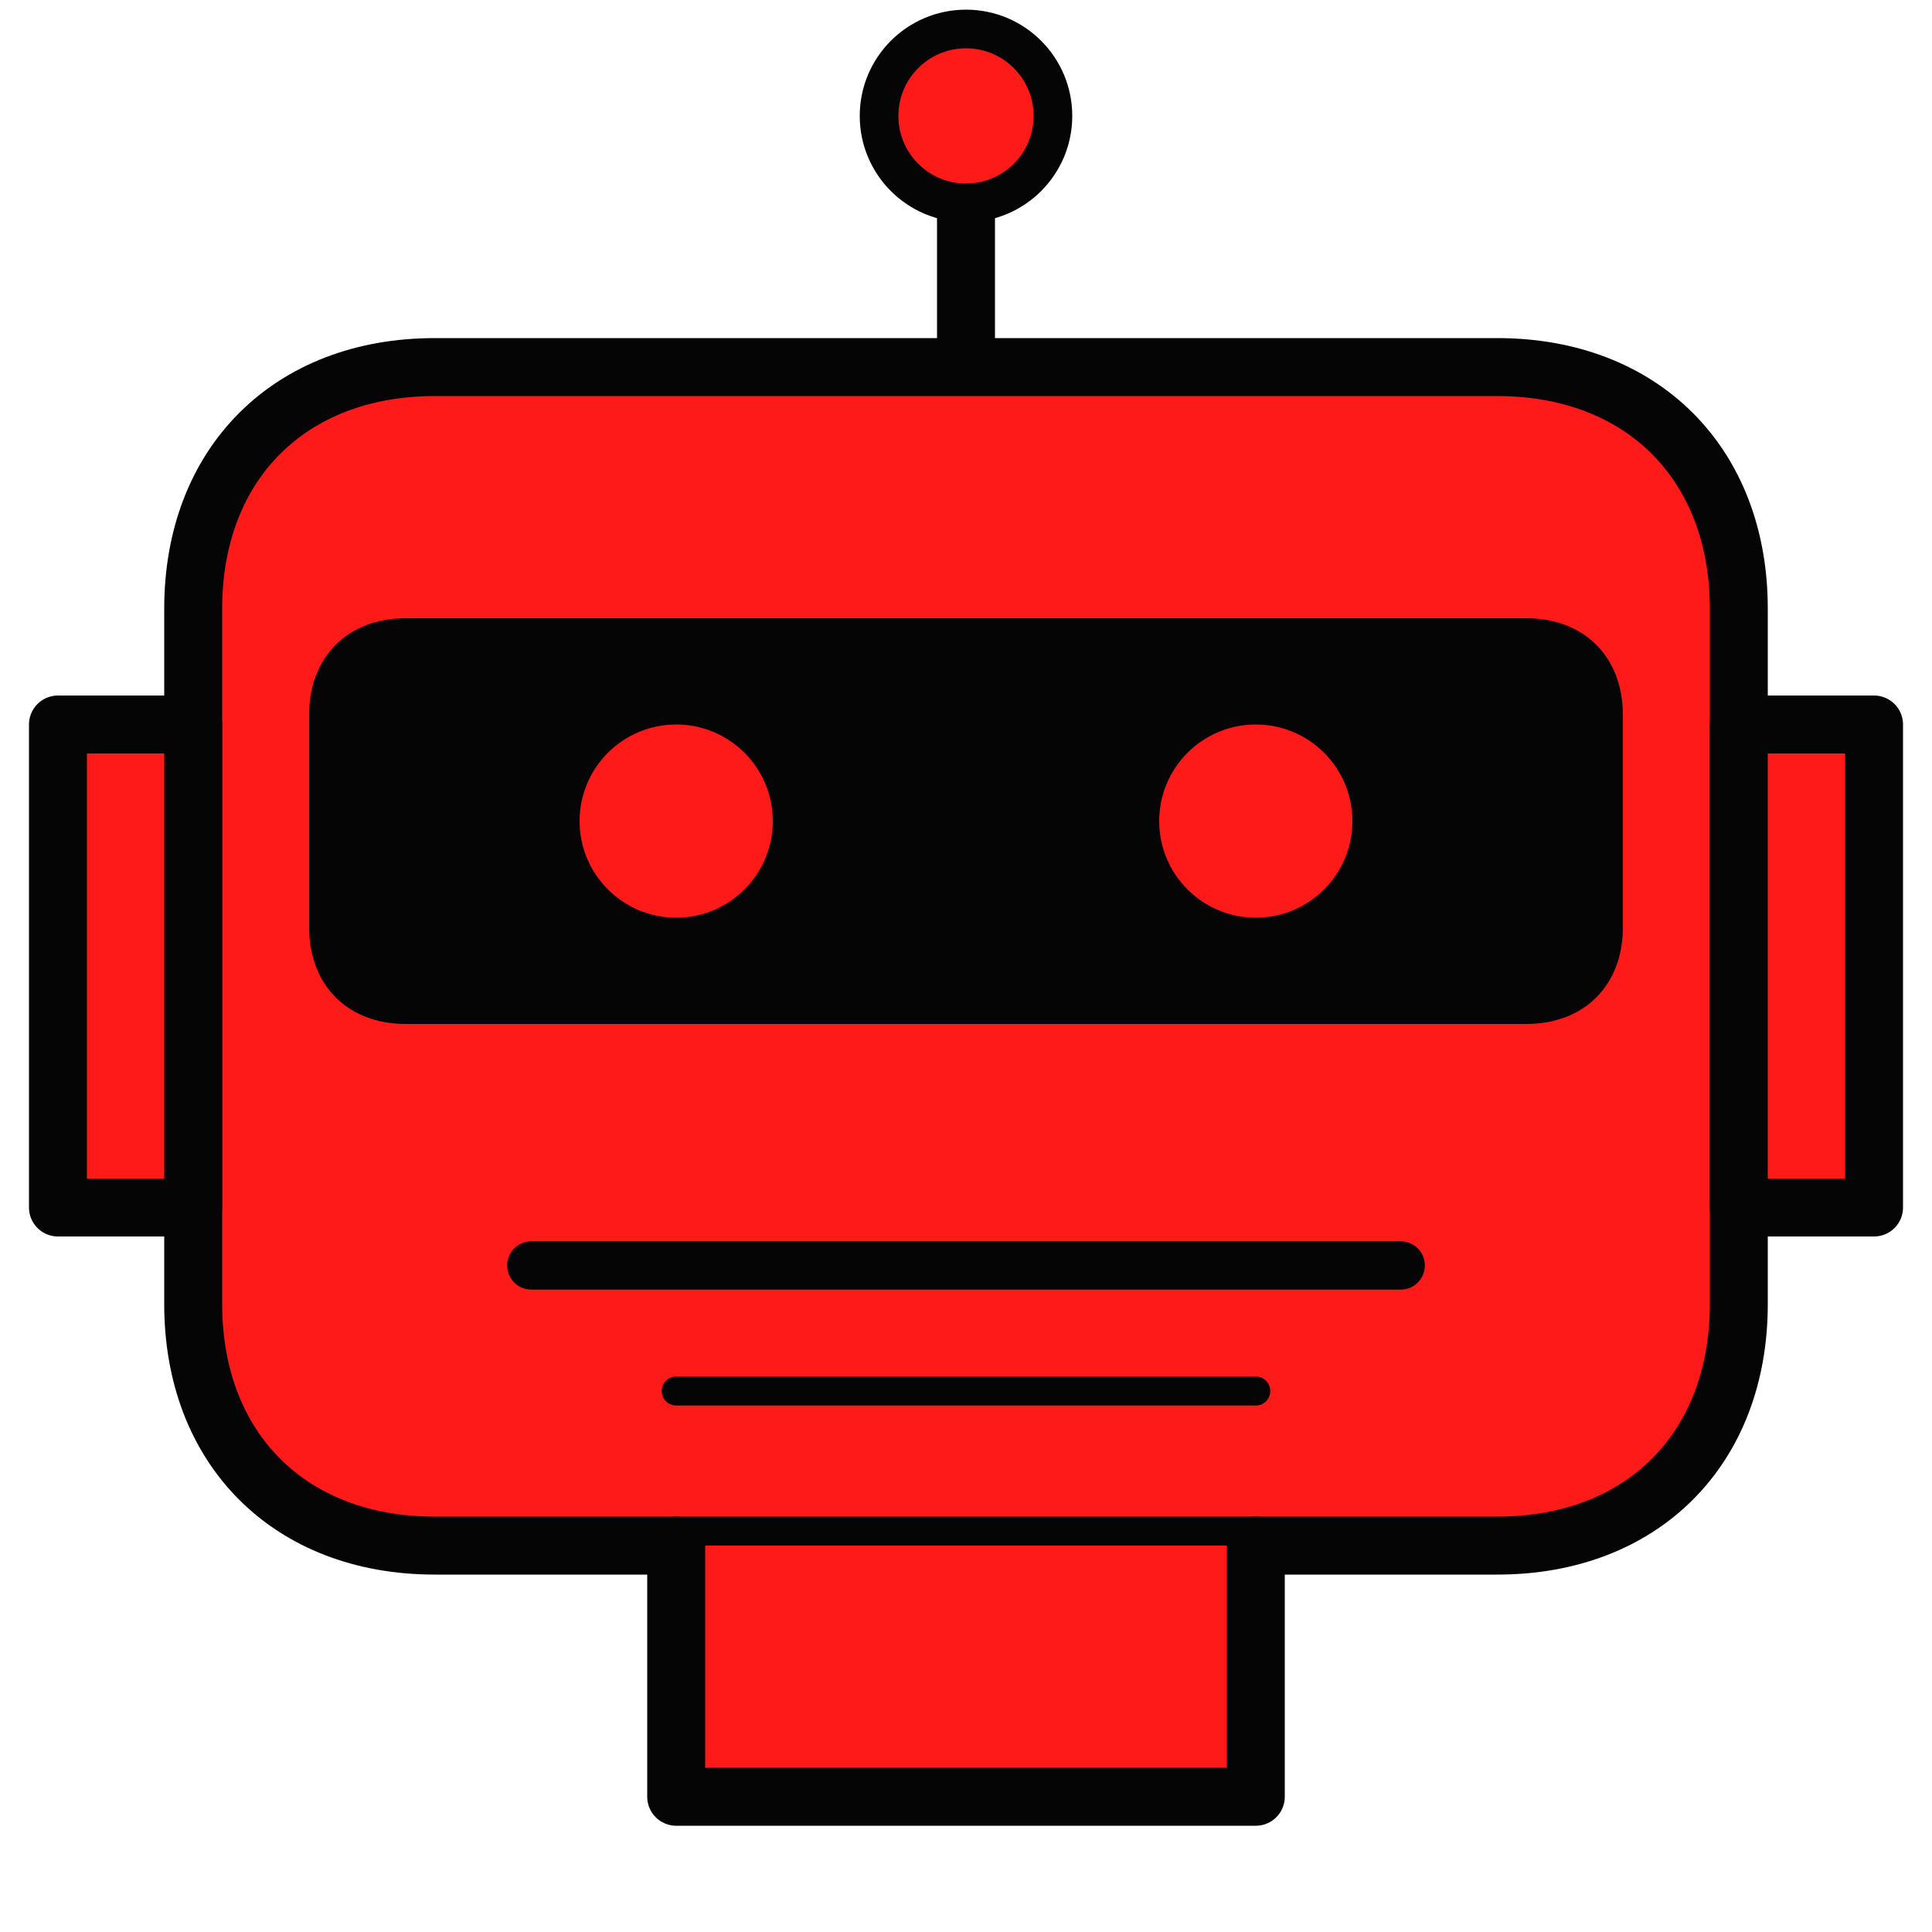
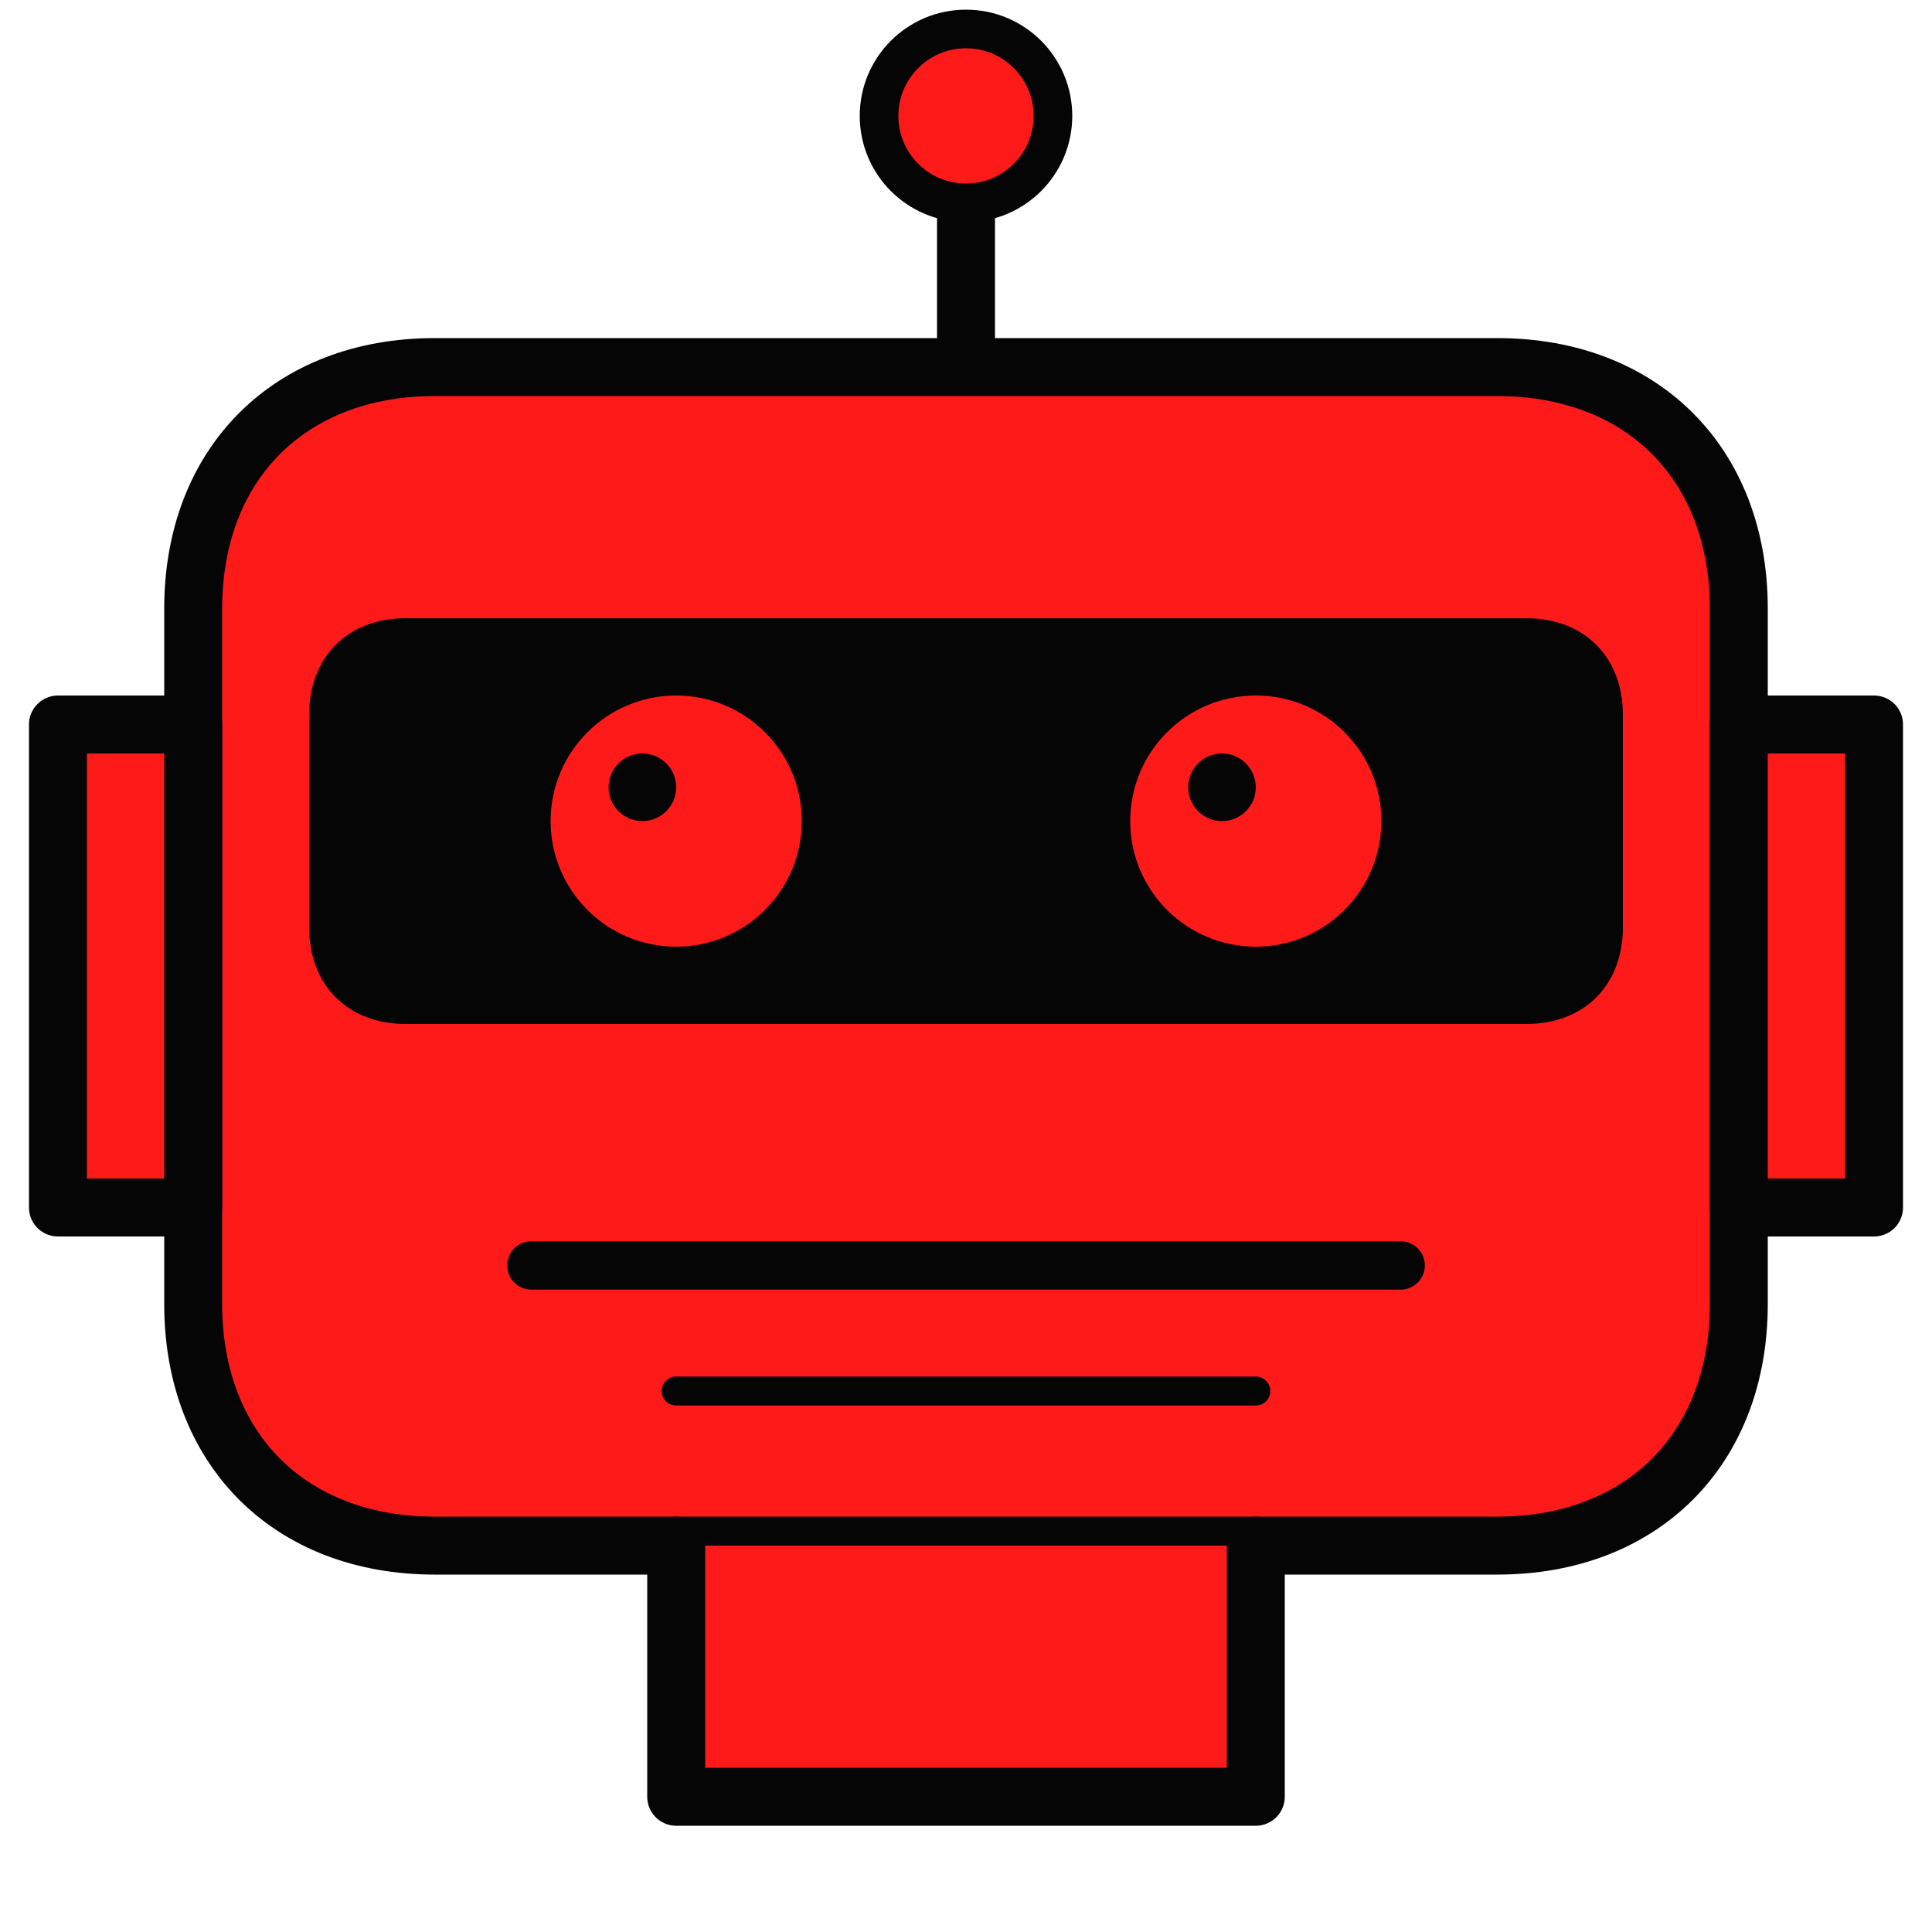
<svg xmlns="http://www.w3.org/2000/svg" viewBox="0 0 400 400" width="400" height="400">
  <path d="M200 76 L200 30" fill="none" stroke="#050505" stroke-width="12" stroke-linecap="round" stroke-linejoin="round" />
  <circle cx="200" cy="24" r="18" fill="#FF1A1A" stroke="#050505" stroke-width="8" />
  <path d="M90 76 L310 76 C340 76 360 96 360 126 L360 270 C360 300 340 320 310 320 L90 320 C60 320 40 300 40 270 L40 126 C40 96 60 76 90 76 Z" fill="#FF1A1A" stroke="#050505" stroke-width="12" stroke-linejoin="round" stroke-linecap="round" />
  <path d="M40 150 L12 150 L12 250 L40 250 Z" fill="#FF1A1A" stroke="#050505" stroke-width="12" stroke-linejoin="round" stroke-linecap="round" />
  <path d="M360 150 L388 150 L388 250 L360 250 Z" fill="#FF1A1A" stroke="#050505" stroke-width="12" stroke-linejoin="round" stroke-linecap="round" />
  <path d="M84 128 L316 128 C328 128 336 136 336 148 L336 192 C336 204 328 212 316 212 L84 212 C72 212 64 204 64 192 L64 148 C64 136 72 128 84 128 Z" fill="#050505" />
-   <circle cx="140" cy="170" r="20" fill="#FF1A1A" />
-   <circle cx="260" cy="170" r="20" fill="#FF1A1A" />
+   <circle cx="140" cy="170" r="26" fill="#FF1A1A" />
+   <circle cx="260" cy="170" r="26" fill="#FF1A1A" />
+   <circle cx="133" cy="163" r="7" fill="#050505" />
+   <circle cx="253" cy="163" r="7" fill="#050505" />
  <path d="M110 262 L290 262" fill="none" stroke="#050505" stroke-width="10" stroke-linecap="round" stroke-linejoin="round" />
  <path d="M140 288 L260 288" fill="none" stroke="#050505" stroke-width="6" stroke-linecap="round" stroke-linejoin="round" />
  <path d="M140 320 L140 372 L260 372 L260 320" fill="#FF1A1A" stroke="#050505" stroke-width="12" stroke-linejoin="round" stroke-linecap="round" />
</svg>
